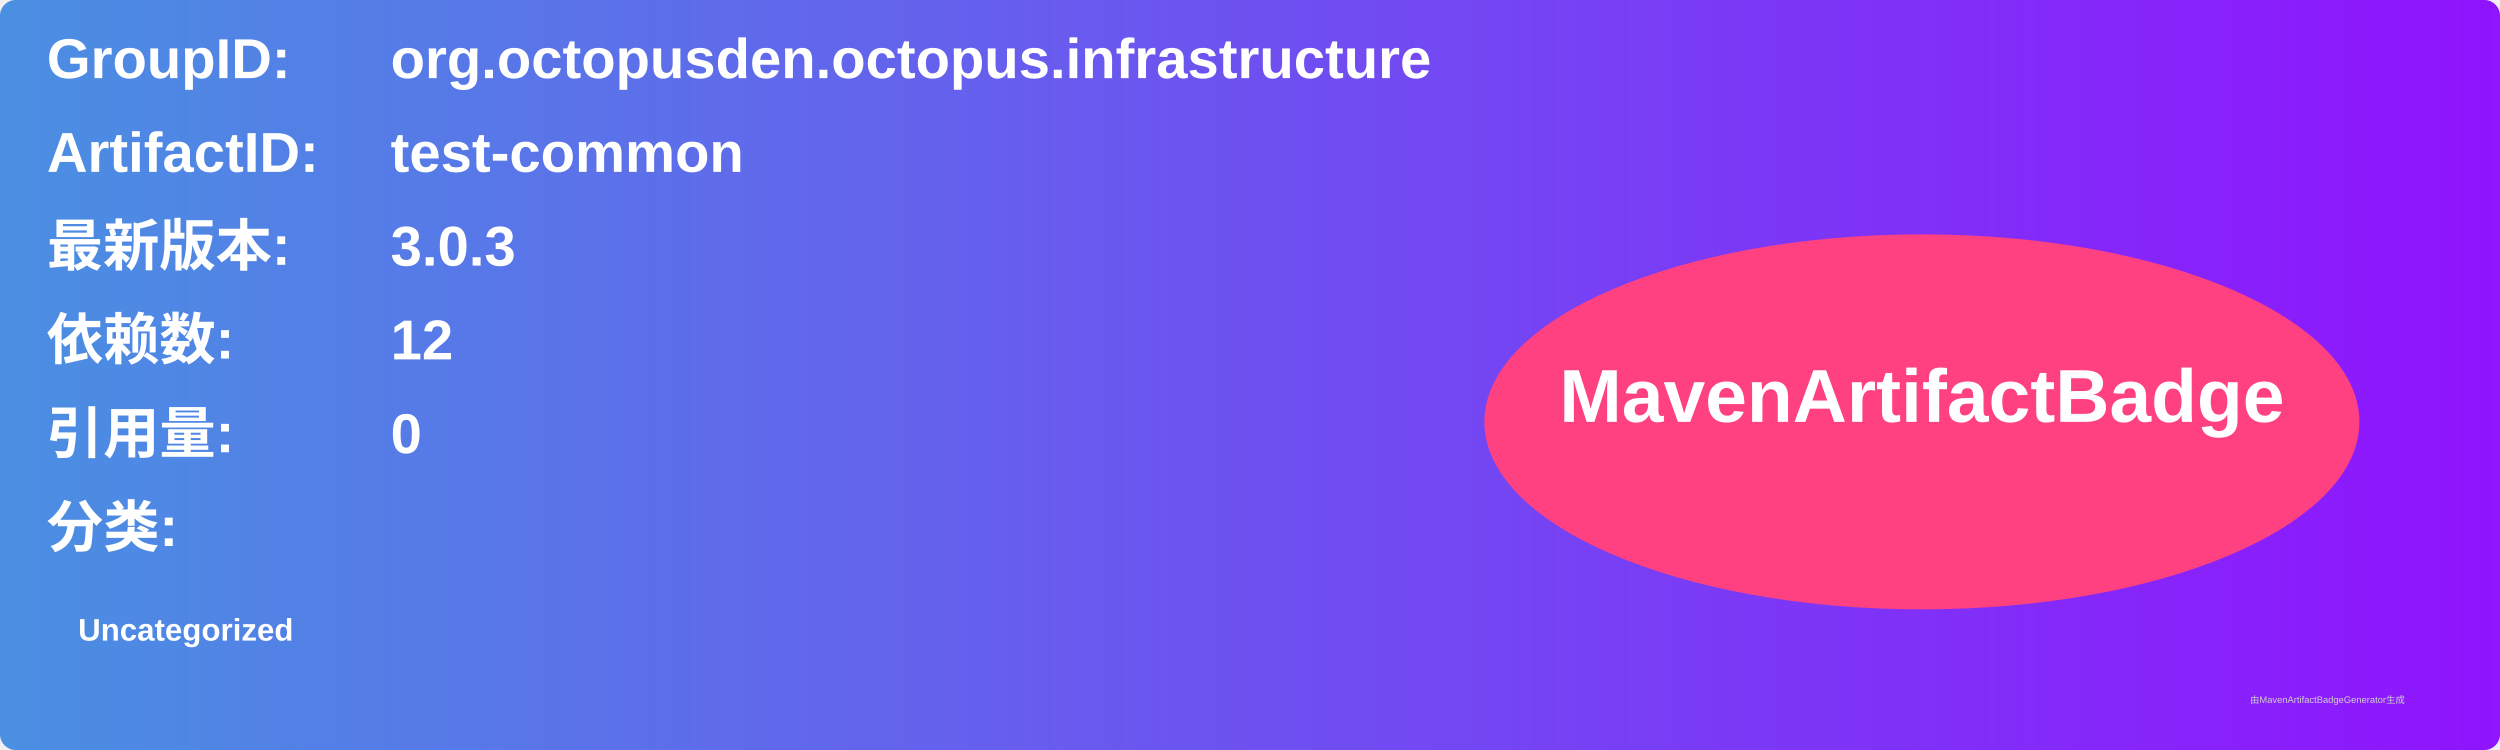
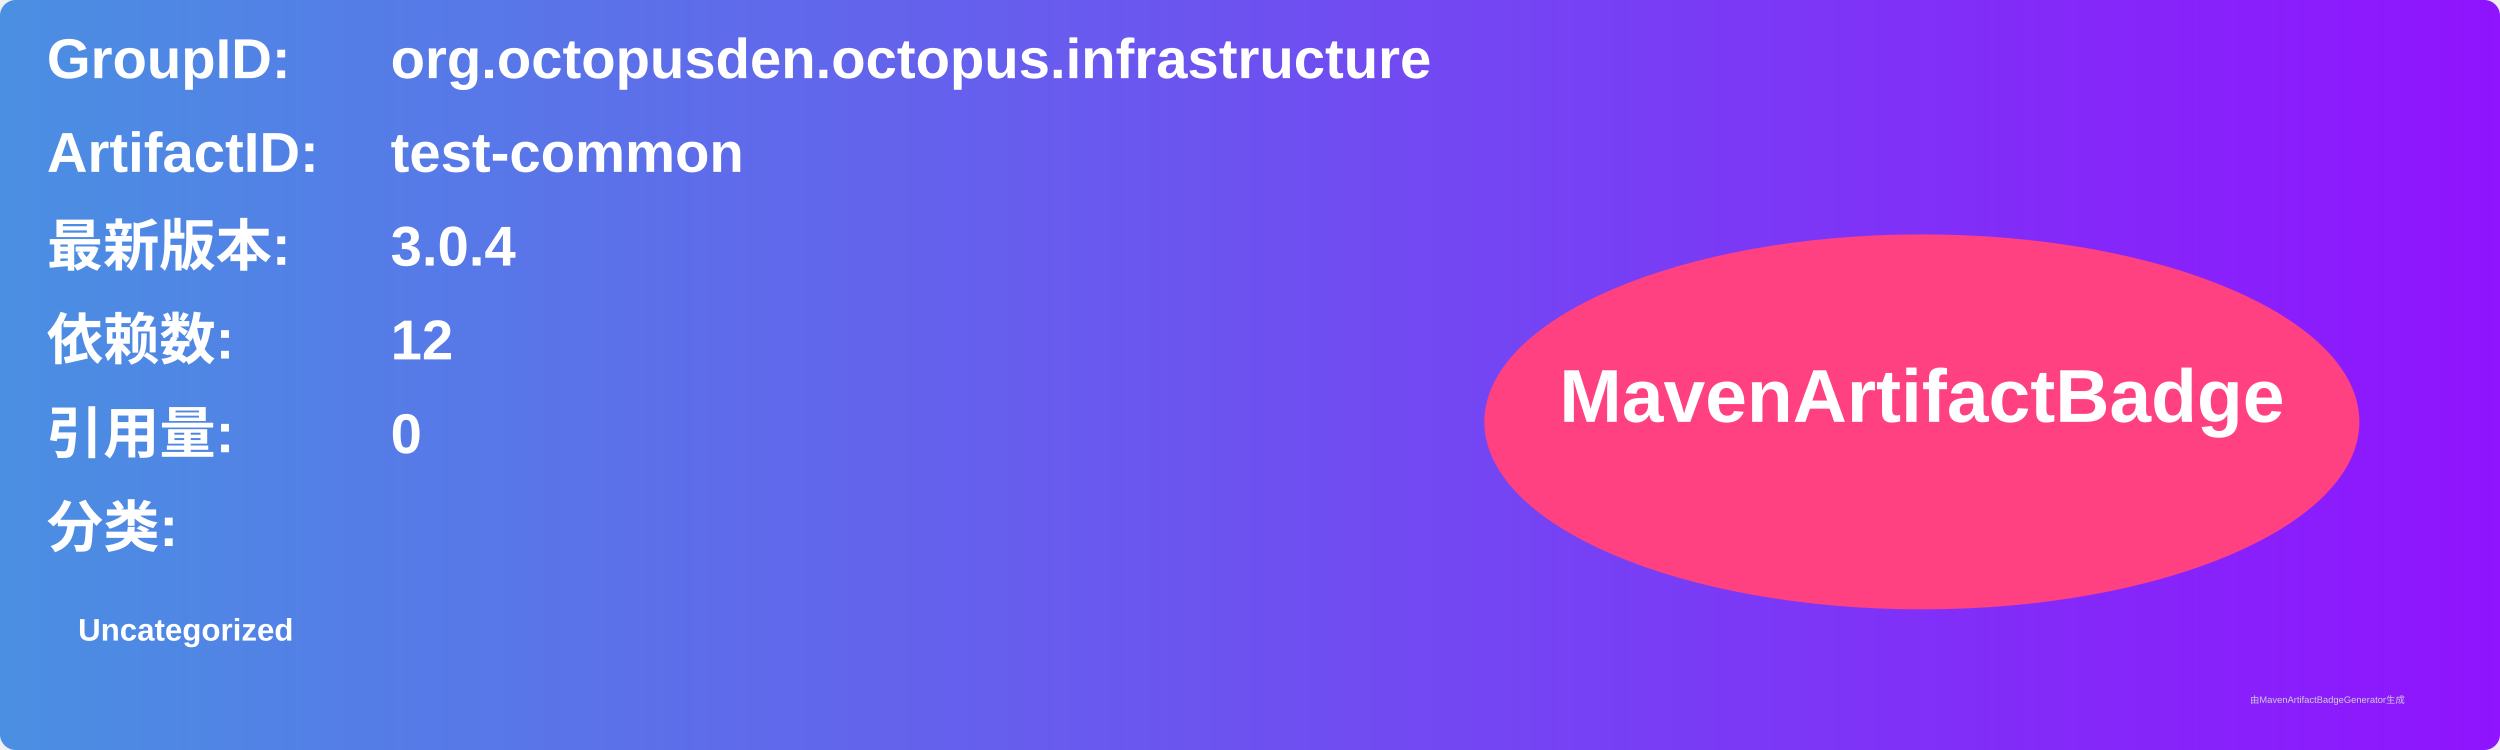
<svg xmlns="http://www.w3.org/2000/svg" width="800" height="240" viewBox="0 0 800 240">
  <linearGradient id="grad" x1="0%" y1="0%" x2="100%" y2="0%">
    <stop offset="0%" stop-color="#4a90e2" />
    <stop offset="100%" stop-color="#9013fe" />
  </linearGradient>
  <rect width="100%" height="100%" rx="5" ry="5" fill="url(#grad)" />
  <g transform="translate(15, 15)">
    <text x="0" y="10" font-family="Arial" font-size="18" fill="white" font-weight="bold" width="260">GroupID:</text>
    <text x="110" y="10" font-family="Arial" font-size="18" fill="white" font-weight="bold" width="460">org.octopusden.octopus.infrastructure</text>
    <text x="0" y="40" font-family="Arial" font-size="18" fill="white" font-weight="bold" width="260">ArtifactID:</text>
    <text x="110" y="40" font-family="Arial" font-size="18" fill="white" font-weight="bold" width="460">test-common</text>
    <text x="0" y="70" font-family="Arial" font-size="18" fill="white" font-weight="bold">最新版本:</text>
    <text x="110" y="70" font-family="Arial" font-size="18" fill="white" font-weight="bold">
-       <tspan font-weight="bold">3.0.3</tspan>
+       <tspan font-weight="bold">3.0.4</tspan>
    </text>
    <text x="0" y="100" font-family="Arial" font-size="18" fill="white" font-weight="bold">依赖数: </text>
    <text x="110" y="100" font-family="Arial" font-size="18" fill="white">
      <tspan font-weight="bold">12</tspan>
    </text>
    <text x="0" y="130" font-family="Arial" font-size="18" fill="white" font-weight="bold">引用量: </text>
    <text x="110" y="130" font-family="Arial" font-size="18" fill="white">
      <tspan font-weight="bold">0</tspan>
    </text>
    <text x="0" y="160" font-family="Arial" font-size="18" fill="white" font-weight="bold">分类:</text>
    <text x="10" y="190" font-family="Arial" font-size="10" fill="white">
      <tspan font-weight="bold">Uncategorized</tspan>
    </text>
    <ellipse cx="600" cy="120" rx="140" ry="60" fill="#ff4081" />
    <text x="600" y="120" text-anchor="middle" font-family="Arial" font-size="24" fill="white" font-weight="bold">MavenArtifactBadge</text>
  </g>
  <text x="720" y="225" font-family="Arial" font-size="3" fill="#d0d0d0">由MavenArtifactBadgeGenerator生成</text>
</svg>
